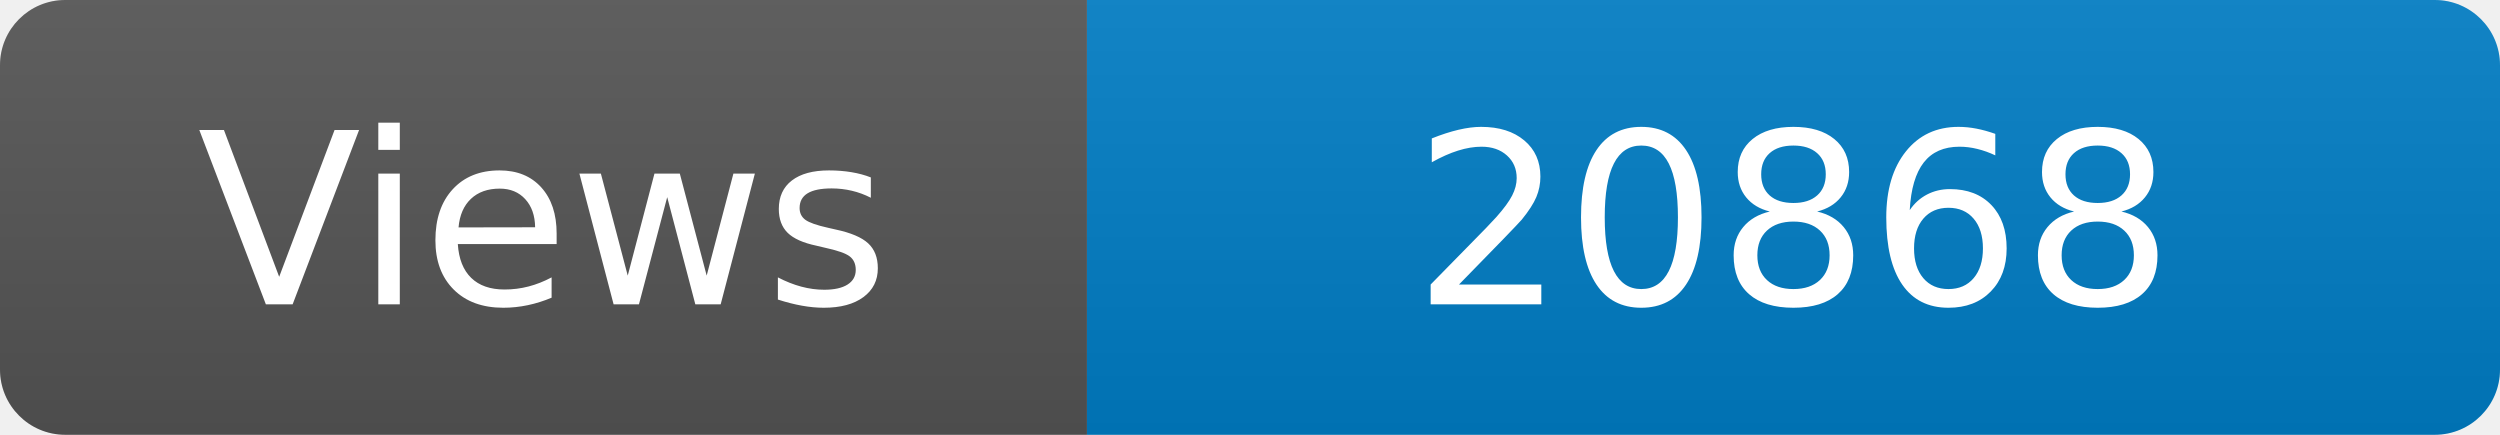
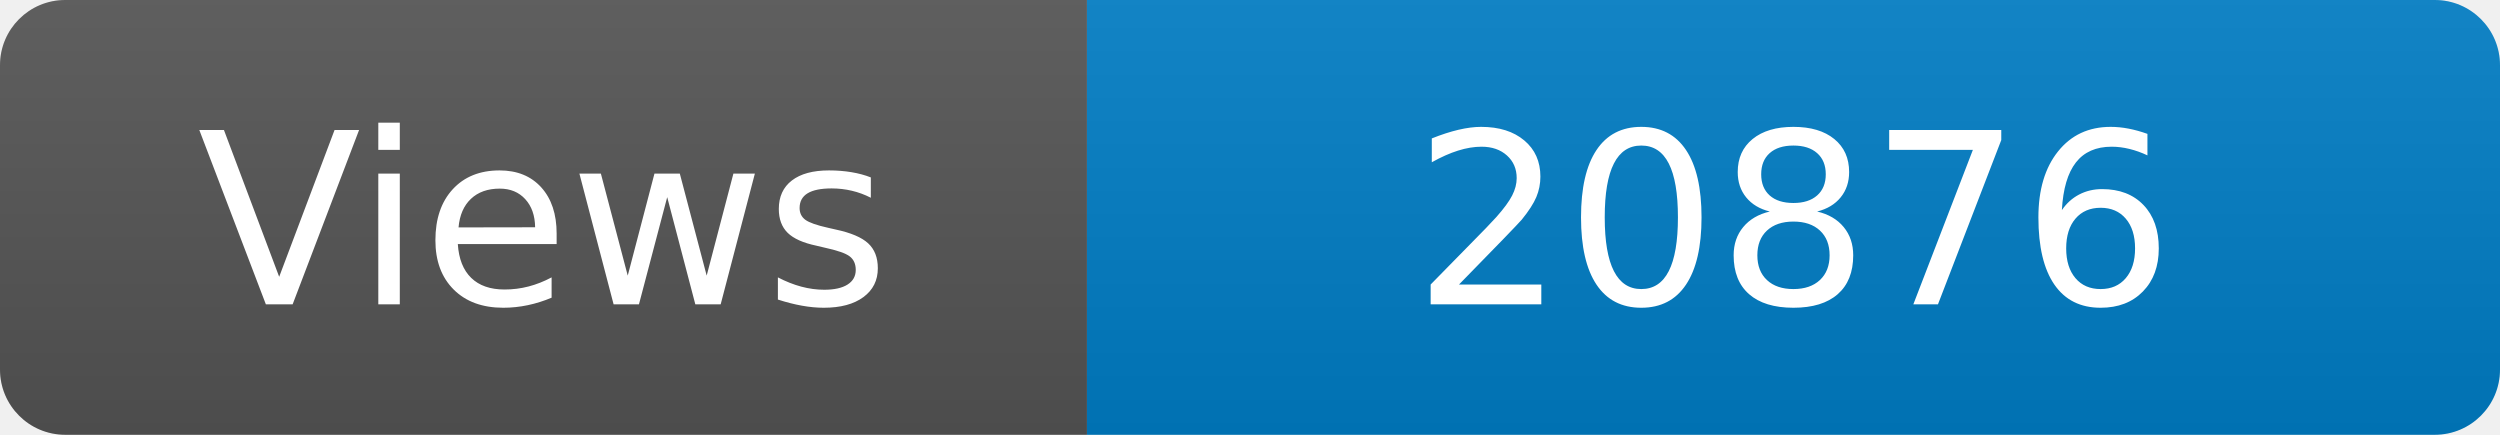
<svg xmlns="http://www.w3.org/2000/svg" width="115" height="20" role="img" aria-label="Maintained?: yes">
  <linearGradient id="s" x2="0" y2="100%">
    <stop offset="0" stop-color="#bbb" stop-opacity=".1" />
    <stop offset="1" stop-opacity=".1" />
  </linearGradient>
  <clipPath id="r">
    <rect width="115" height="20" rx="3" fill="#fff" />
  </clipPath>
  <g clip-path="url(#r)">
    <rect width="50" height="20" fill="#555" />
    <rect x="50" width="160" height="20" fill="#007ec6" />
    <rect width="115" height="20" fill="url(#s)" />
  </g>
  <g fill="#fff" text-anchor="middle" font-family="Verdana,Geneva,DejaVu Sans,sans-serif" font-size="110">
    <text x="250" y="140" transform="scale(.1)" fill="#fff">Views</text>
-     <text x="825" y="140" transform="scale(.1)" fill="#fff">20868</text>
+     <text x="825" y="140" transform="scale(.1)" fill="#fff">20876</text>
  </g>
</svg>
